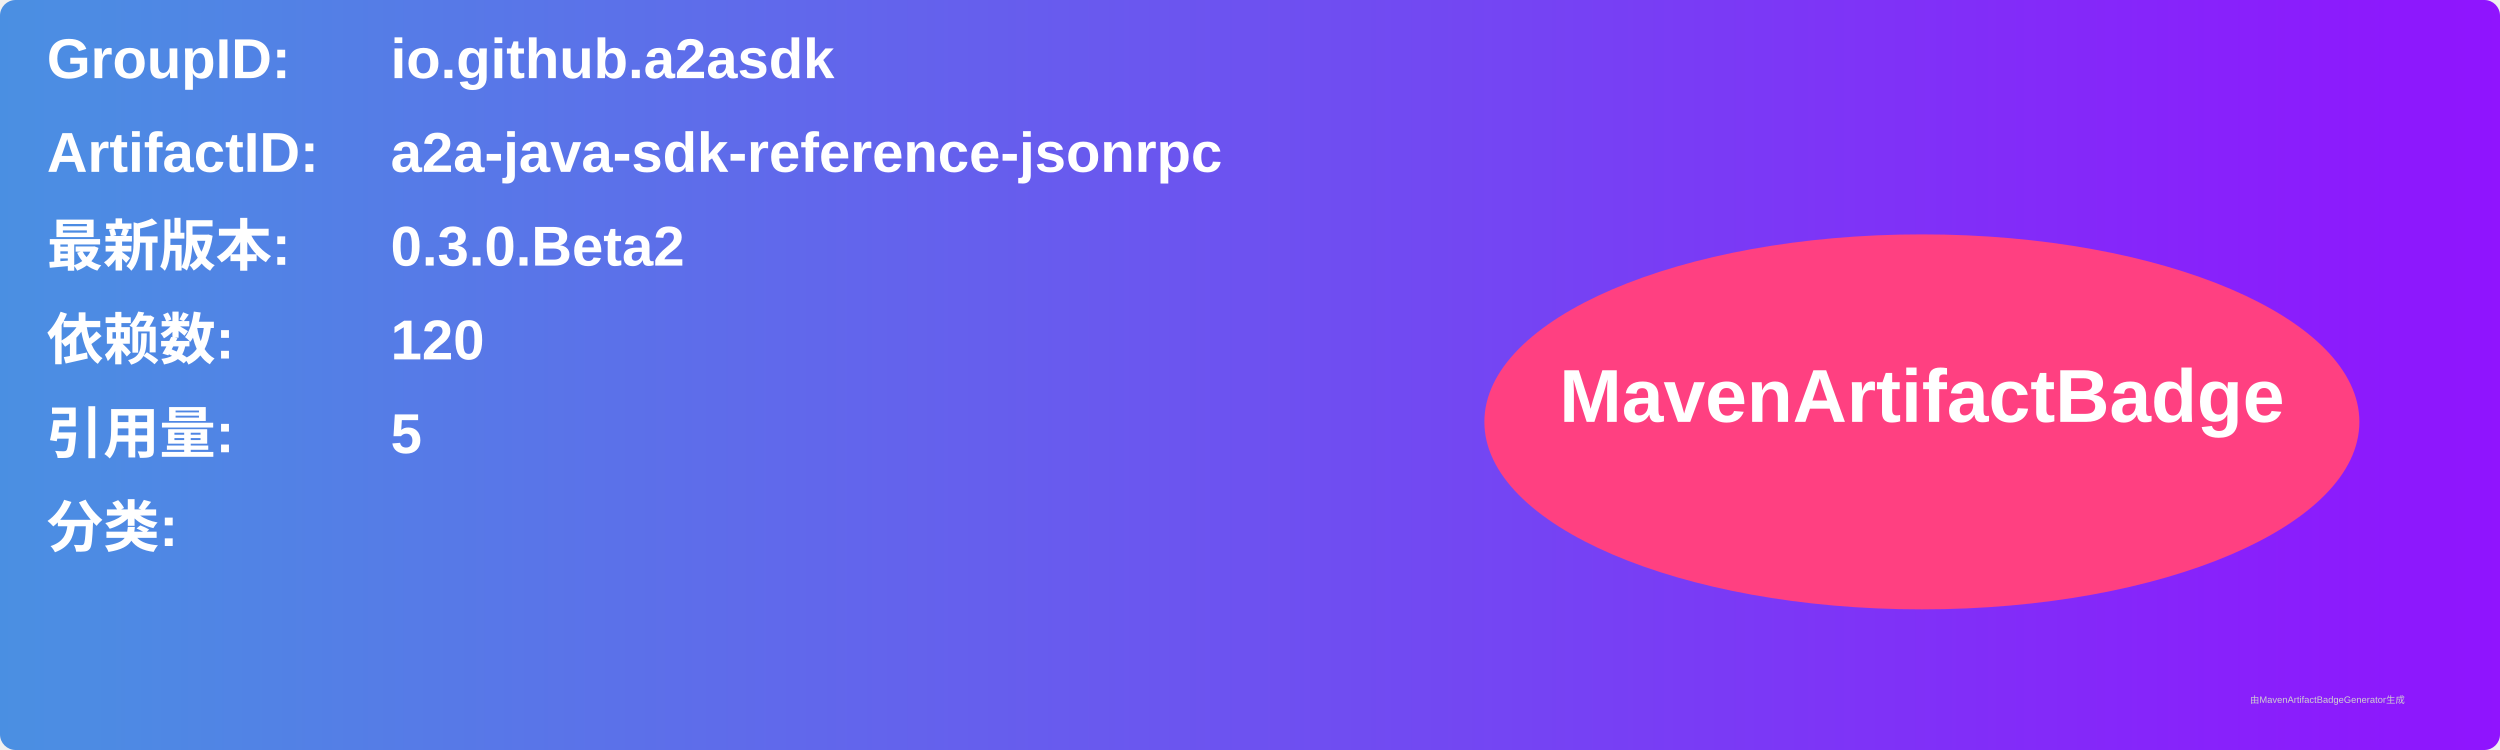
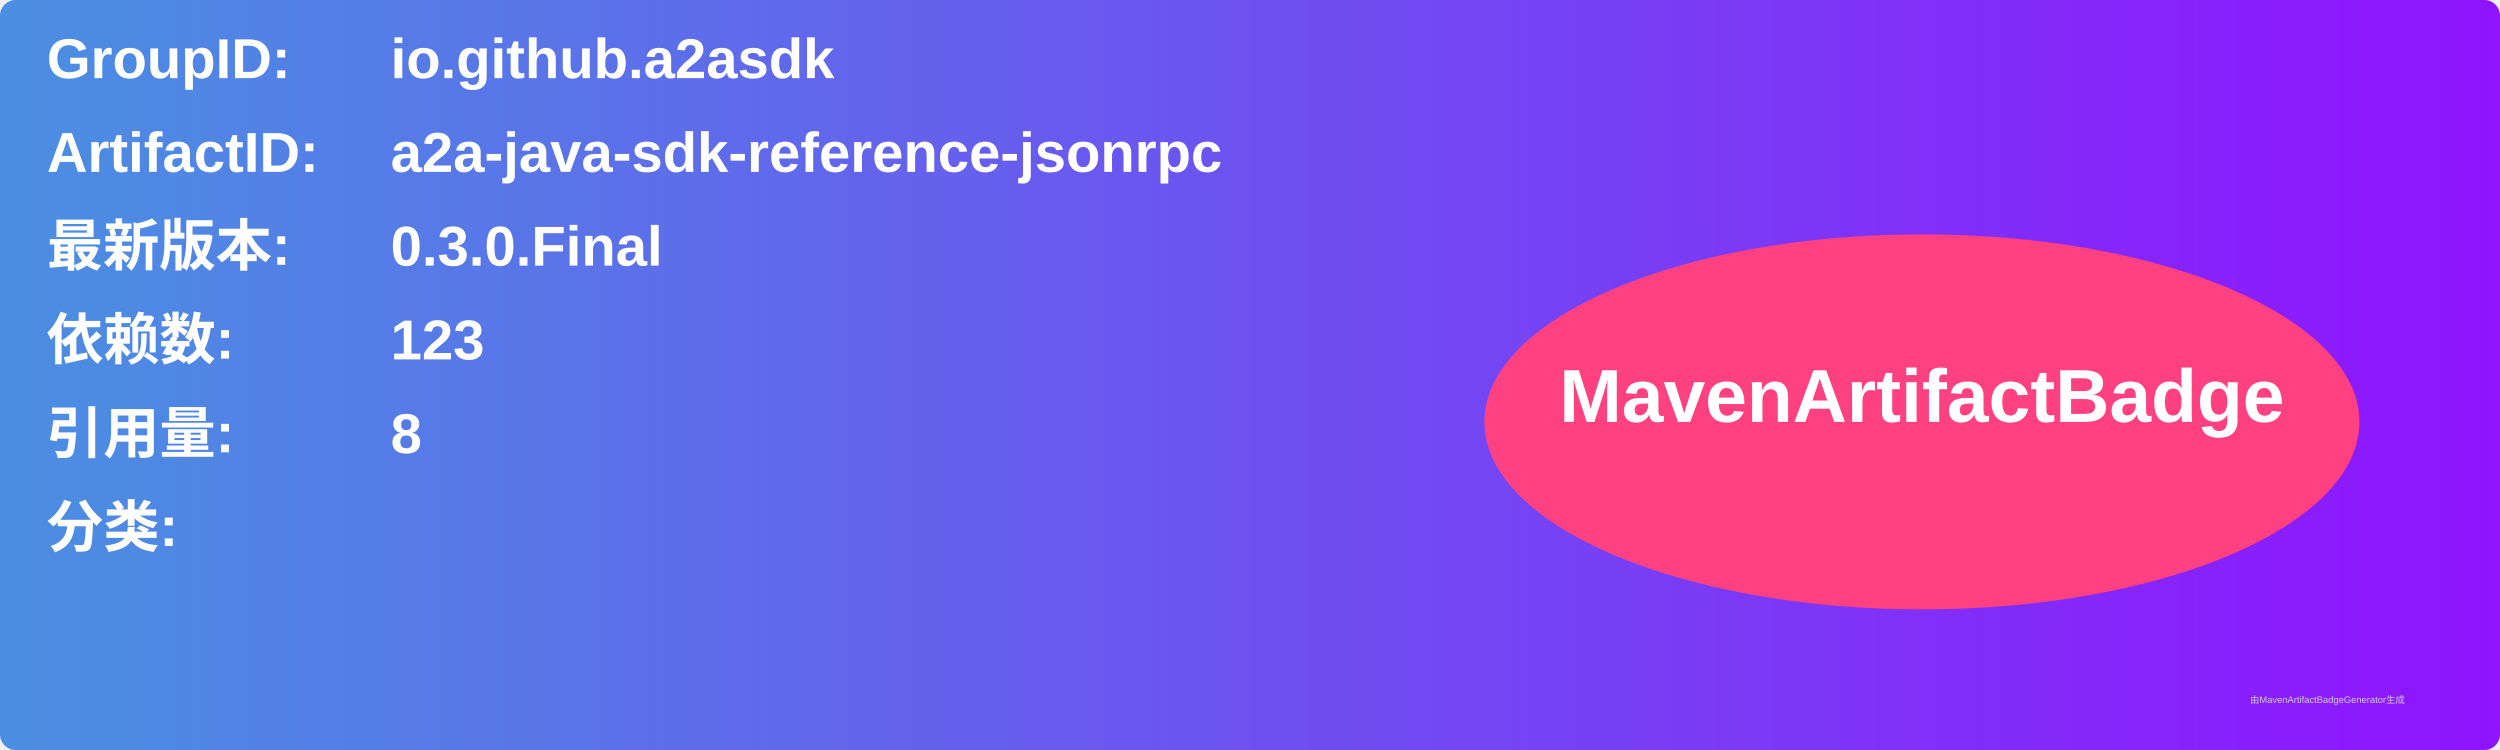
<svg xmlns="http://www.w3.org/2000/svg" width="800" height="240" viewBox="0 0 800 240">
  <linearGradient id="grad" x1="0%" y1="0%" x2="100%" y2="0%">
    <stop offset="0%" stop-color="#4a90e2" />
    <stop offset="100%" stop-color="#9013fe" />
  </linearGradient>
  <rect width="100%" height="100%" rx="5" ry="5" fill="url(#grad)" />
  <g transform="translate(15, 15)">
    <text x="0" y="10" font-family="Arial" font-size="18" fill="white" font-weight="bold" width="260">GroupID:</text>
    <text x="110" y="10" font-family="Arial" font-size="18" fill="white" font-weight="bold" width="460">io.github.a2asdk</text>
    <text x="0" y="40" font-family="Arial" font-size="18" fill="white" font-weight="bold" width="260">ArtifactID:</text>
    <text x="110" y="40" font-family="Arial" font-size="18" fill="white" font-weight="bold" width="460">a2a-java-sdk-reference-jsonrpc</text>
    <text x="0" y="70" font-family="Arial" font-size="18" fill="white" font-weight="bold">最新版本:</text>
    <text x="110" y="70" font-family="Arial" font-size="18" fill="white" font-weight="bold">
-       <tspan font-weight="bold">0.3.0.Beta2</tspan>
+       <tspan font-weight="bold">0.3.0.Final</tspan>
    </text>
    <text x="0" y="100" font-family="Arial" font-size="18" fill="white" font-weight="bold">依赖数: </text>
    <text x="110" y="100" font-family="Arial" font-size="18" fill="white">
-       <tspan font-weight="bold">120</tspan>
+       <tspan font-weight="bold">123</tspan>
    </text>
    <text x="0" y="130" font-family="Arial" font-size="18" fill="white" font-weight="bold">引用量: </text>
    <text x="110" y="130" font-family="Arial" font-size="18" fill="white">
-       <tspan font-weight="bold">5</tspan>
+       <tspan font-weight="bold">8</tspan>
    </text>
    <text x="0" y="160" font-family="Arial" font-size="18" fill="white" font-weight="bold">分类:</text>
    <text x="10" y="190" font-family="Arial" font-size="10" fill="white">
      <tspan font-weight="bold" />
    </text>
    <ellipse cx="600" cy="120" rx="140" ry="60" fill="#ff4081" />
    <text x="600" y="120" text-anchor="middle" font-family="Arial" font-size="24" fill="white" font-weight="bold">MavenArtifactBadge</text>
  </g>
  <text x="720" y="225" font-family="Arial" font-size="3" fill="#d0d0d0">由MavenArtifactBadgeGenerator生成</text>
</svg>
